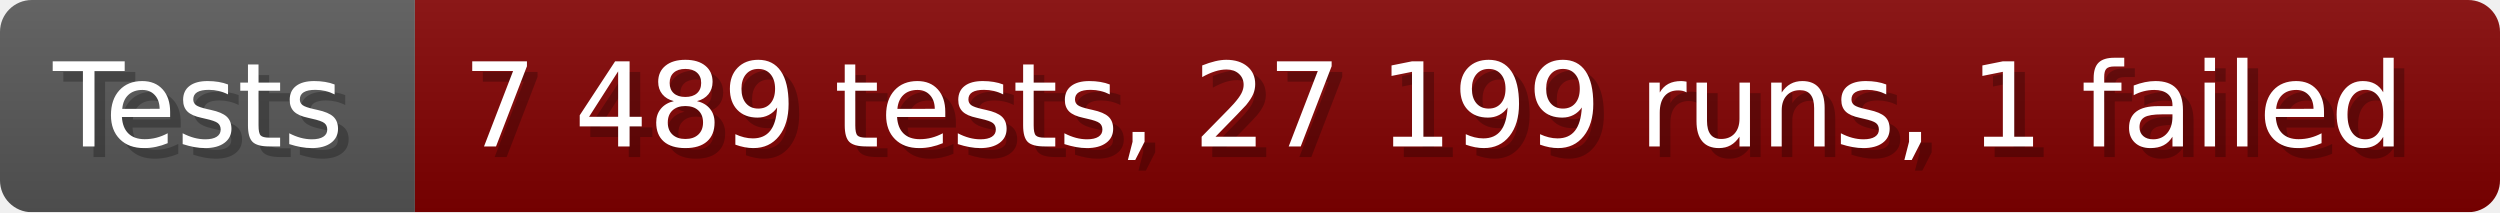
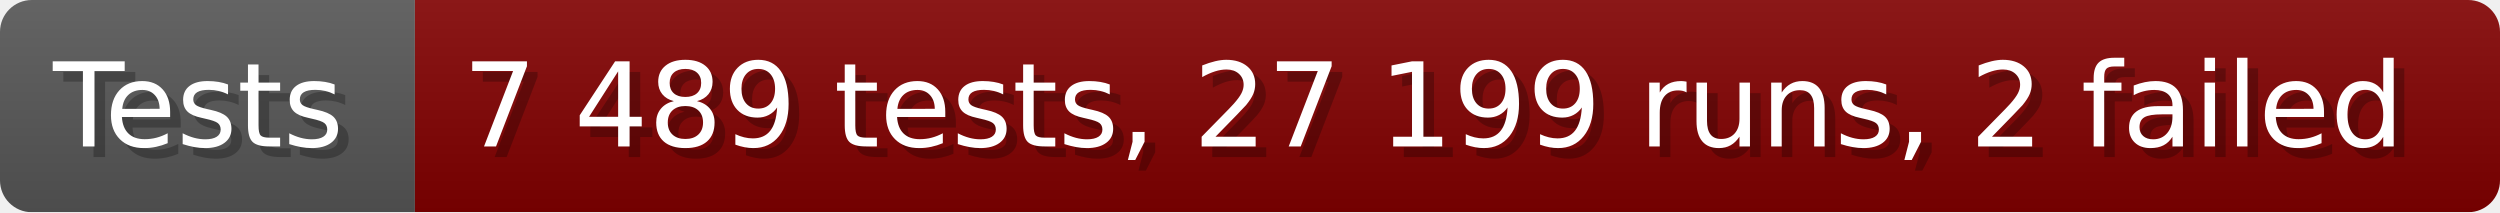
- <svg xmlns="http://www.w3.org/2000/svg" width="235.6" height="20" viewBox="0 0 2356 200" role="img" aria-label="Tests: 7 489 tests, 27 199 runs, 1 failed">
+ <svg xmlns="http://www.w3.org/2000/svg" width="235.6" height="20" viewBox="0 0 2356 200" role="img" aria-label="Tests: 7 489 tests, 27 199 runs, 2 failed">
  <linearGradient id="a" x2="0" y2="100%">
    <stop offset="0" stop-opacity=".1" stop-color="#EEE" />
    <stop offset="1" stop-opacity=".1" />
  </linearGradient>
  <mask id="m">
    <rect width="2356" height="200" rx="30" fill="#FFF" />
  </mask>
  <g mask="url(#m)">
    <rect width="391" height="200" fill="#555" />
    <rect width="1965" height="200" fill="#800000" x="391" />
    <rect width="2356" height="200" fill="url(#a)" />
  </g>
  <g aria-hidden="true" fill="#fff" text-anchor="start" font-family="Verdana,DejaVu Sans,sans-serif" font-size="110">
    <text x="60" y="148" textLength="291" fill="#000" opacity="0.25">Tests</text>
    <text x="50" y="138" textLength="291">Tests</text>
-     <text x="446" y="148" textLength="1865" fill="#000" opacity="0.25">7 489 tests, 27 199 runs, 1 failed</text>
-     <text x="436" y="138" textLength="1865">7 489 tests, 27 199 runs, 1 failed</text>
+     <text x="446" y="148" textLength="1865" fill="#000" opacity="0.25">7 489 tests, 27 199 runs, 2 failed</text>
+     <text x="436" y="138" textLength="1865">7 489 tests, 27 199 runs, 2 failed</text>
  </g>
</svg>
